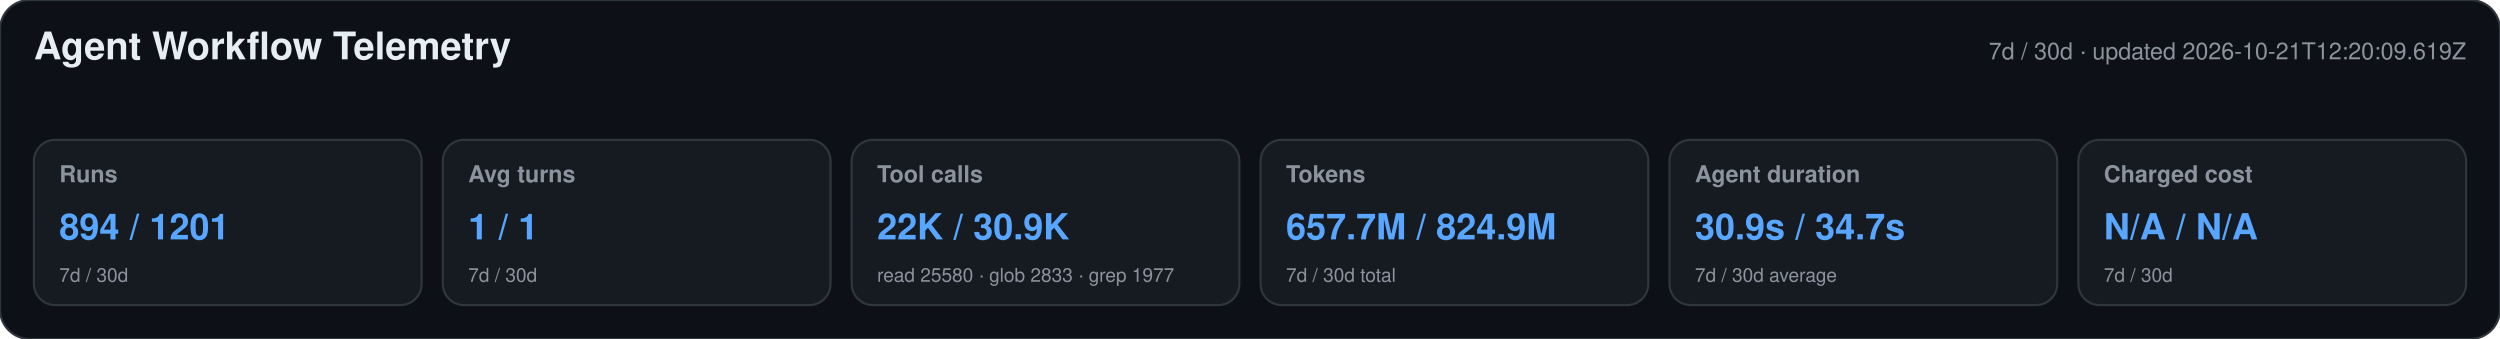
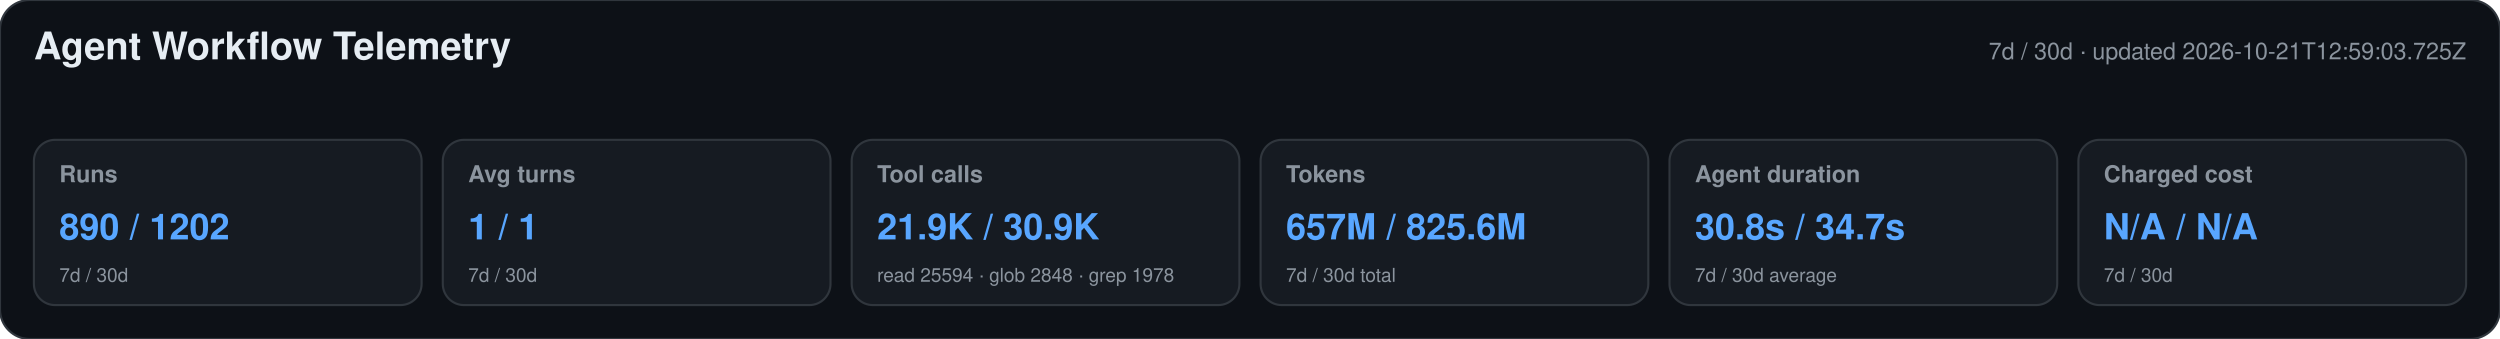
<svg xmlns="http://www.w3.org/2000/svg" width="1180" height="160" viewBox="0 0 1180 160" role="img" aria-labelledby="title desc">
  <style>text{font-family:-apple-system,BlinkMacSystemFont,"Segoe UI",Helvetica,Arial,sans-serif}.heading{font-size:18px;font-weight:650;fill:#e6edf3}.meta,.label,.secondary{fill:#8b949e}.meta,.label{font-size:11px}.label{font-weight:600}.primary{font-size:17px;font-weight:700;fill:#58a6ff}.secondary{font-size:9px}</style>
  <rect width="1180" height="160" rx="14" fill="#0d1117" stroke="#30363d" />
  <text x="16" y="28" class="heading">Agent Workflow Telemetry</text>
-   <text x="1164" y="28" text-anchor="end" class="meta">7d / 30d · updated 2026-10-21T12:20:09.619Z</text>
+   <text x="1164" y="28" text-anchor="end" class="meta">7d / 30d · updated 2026-10-21T12:59:03.725Z</text>
  <g>
    <rect x="16" y="66" width="183" height="78" rx="10" fill="#161b22" stroke="#30363d" />
    <text x="28" y="86" class="label">Runs</text>
-     <text x="28" y="113" class="primary">894 / 1201</text>
+     <text x="28" y="113" class="primary">890 / 1202</text>
    <text x="28" y="133" class="secondary">7d / 30d</text>
  </g>
  <g>
    <rect x="209" y="66" width="183" height="78" rx="10" fill="#161b22" stroke="#30363d" />
    <text x="221" y="86" class="label">Avg turns</text>
    <text x="221" y="113" class="primary">1 / 1</text>
    <text x="221" y="133" class="secondary">7d / 30d</text>
  </g>
  <g>
    <rect x="402" y="66" width="183" height="78" rx="10" fill="#161b22" stroke="#30363d" />
    <text x="414" y="86" class="label">Tool calls</text>
-     <text x="414" y="113" class="primary">22K / 30.9K</text>
-     <text x="414" y="133" class="secondary">read 25580 · glob 2833 · grep 1977</text>
+     <text x="414" y="113" class="primary">21.9K / 30.9K</text>
+     <text x="414" y="133" class="secondary">read 25594 · glob 2848 · grep 1978</text>
  </g>
  <g>
    <rect x="595" y="66" width="183" height="78" rx="10" fill="#161b22" stroke="#30363d" />
    <text x="607" y="86" class="label">Tokens</text>
-     <text x="607" y="113" class="primary">657.7M / 824.9M</text>
+     <text x="607" y="113" class="primary">657M / 825.6M</text>
    <text x="607" y="133" class="secondary">7d / 30d total</text>
  </g>
  <g>
    <rect x="788" y="66" width="183" height="78" rx="10" fill="#161b22" stroke="#30363d" />
    <text x="800" y="86" class="label">Agent duration</text>
-     <text x="800" y="113" class="primary">30.9s / 34.7s</text>
+     <text x="800" y="113" class="primary">30.8s / 34.7s</text>
    <text x="800" y="133" class="secondary">7d / 30d average</text>
  </g>
  <g>
    <rect x="981" y="66" width="183" height="78" rx="10" fill="#161b22" stroke="#30363d" />
    <text x="993" y="86" class="label">Charged cost</text>
    <text x="993" y="113" class="primary">N/A / N/A</text>
    <text x="993" y="133" class="secondary">7d / 30d</text>
  </g>
</svg>
